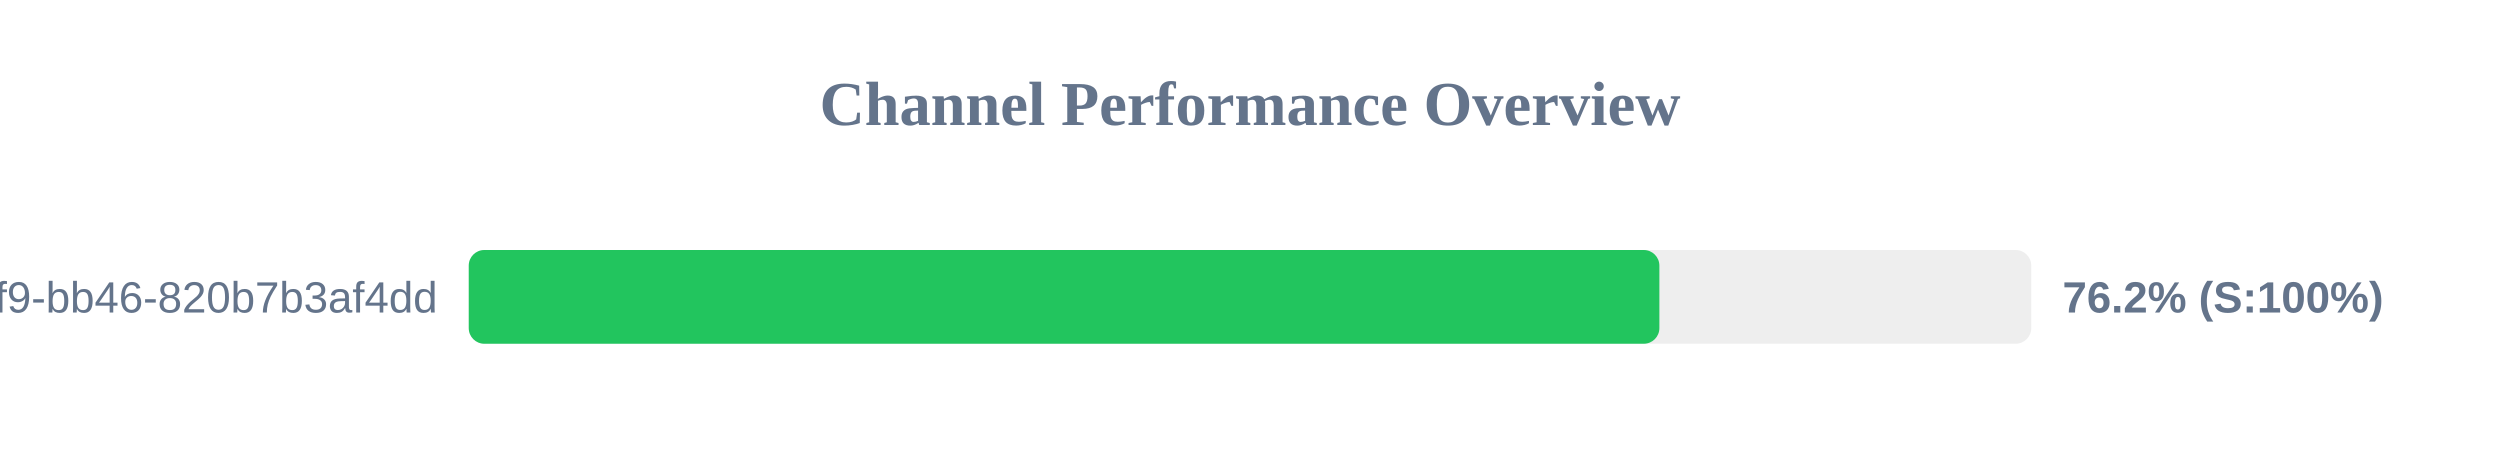
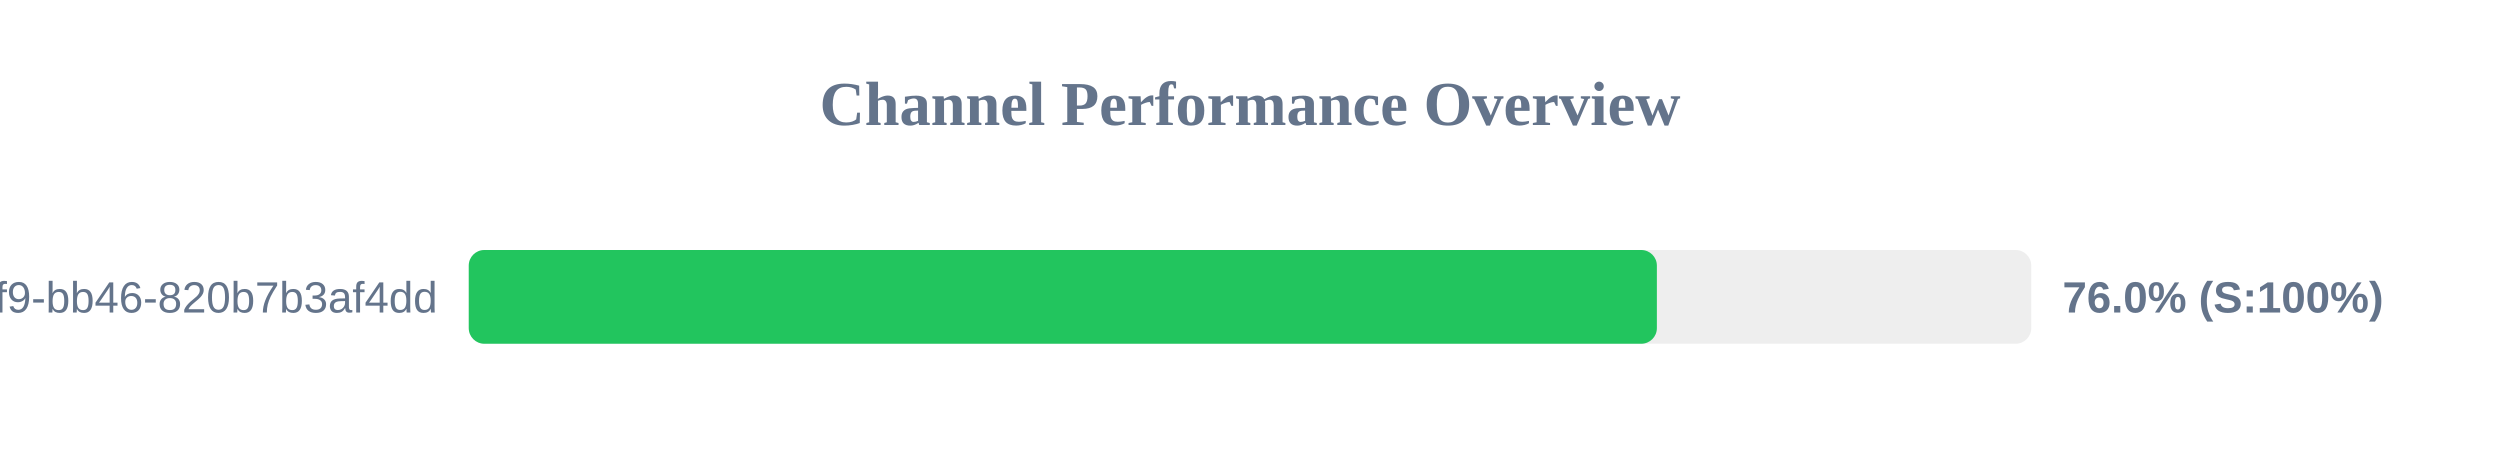
<svg xmlns="http://www.w3.org/2000/svg" width="800" height="150" version="1.1">
  <style>
        .row { font: 14px Arial; fill: #64748b; }
        .score { font: bold 14px Arial; fill: #64748b; }
    </style>
  <text x="400" y="40" text-anchor="middle" font-size="20px" font-weight="bold" fill="#64748b">Channel Performance Overview</text>
  <rect x="150" y="80" width="500" height="30" fill="#eee" rx="5" />
-   <rect x="150" y="80" width="381.0" height="30" fill="#22c55e" rx="5" />
+   <rect x="150" y="80" width="380.2" height="30" fill="#22c55e" rx="5" />
  <text x="140" y="100" text-anchor="end" class="row">?uuid=80b2ac81-ba69-41f9-bb46-820b7b3af4dd</text>
-   <text x="660" y="100" text-anchor="start" class="score">76.2% (S:100%)</text>
+   <text x="660" y="100" text-anchor="start" class="score">76.0% (S:100%)</text>
</svg>
